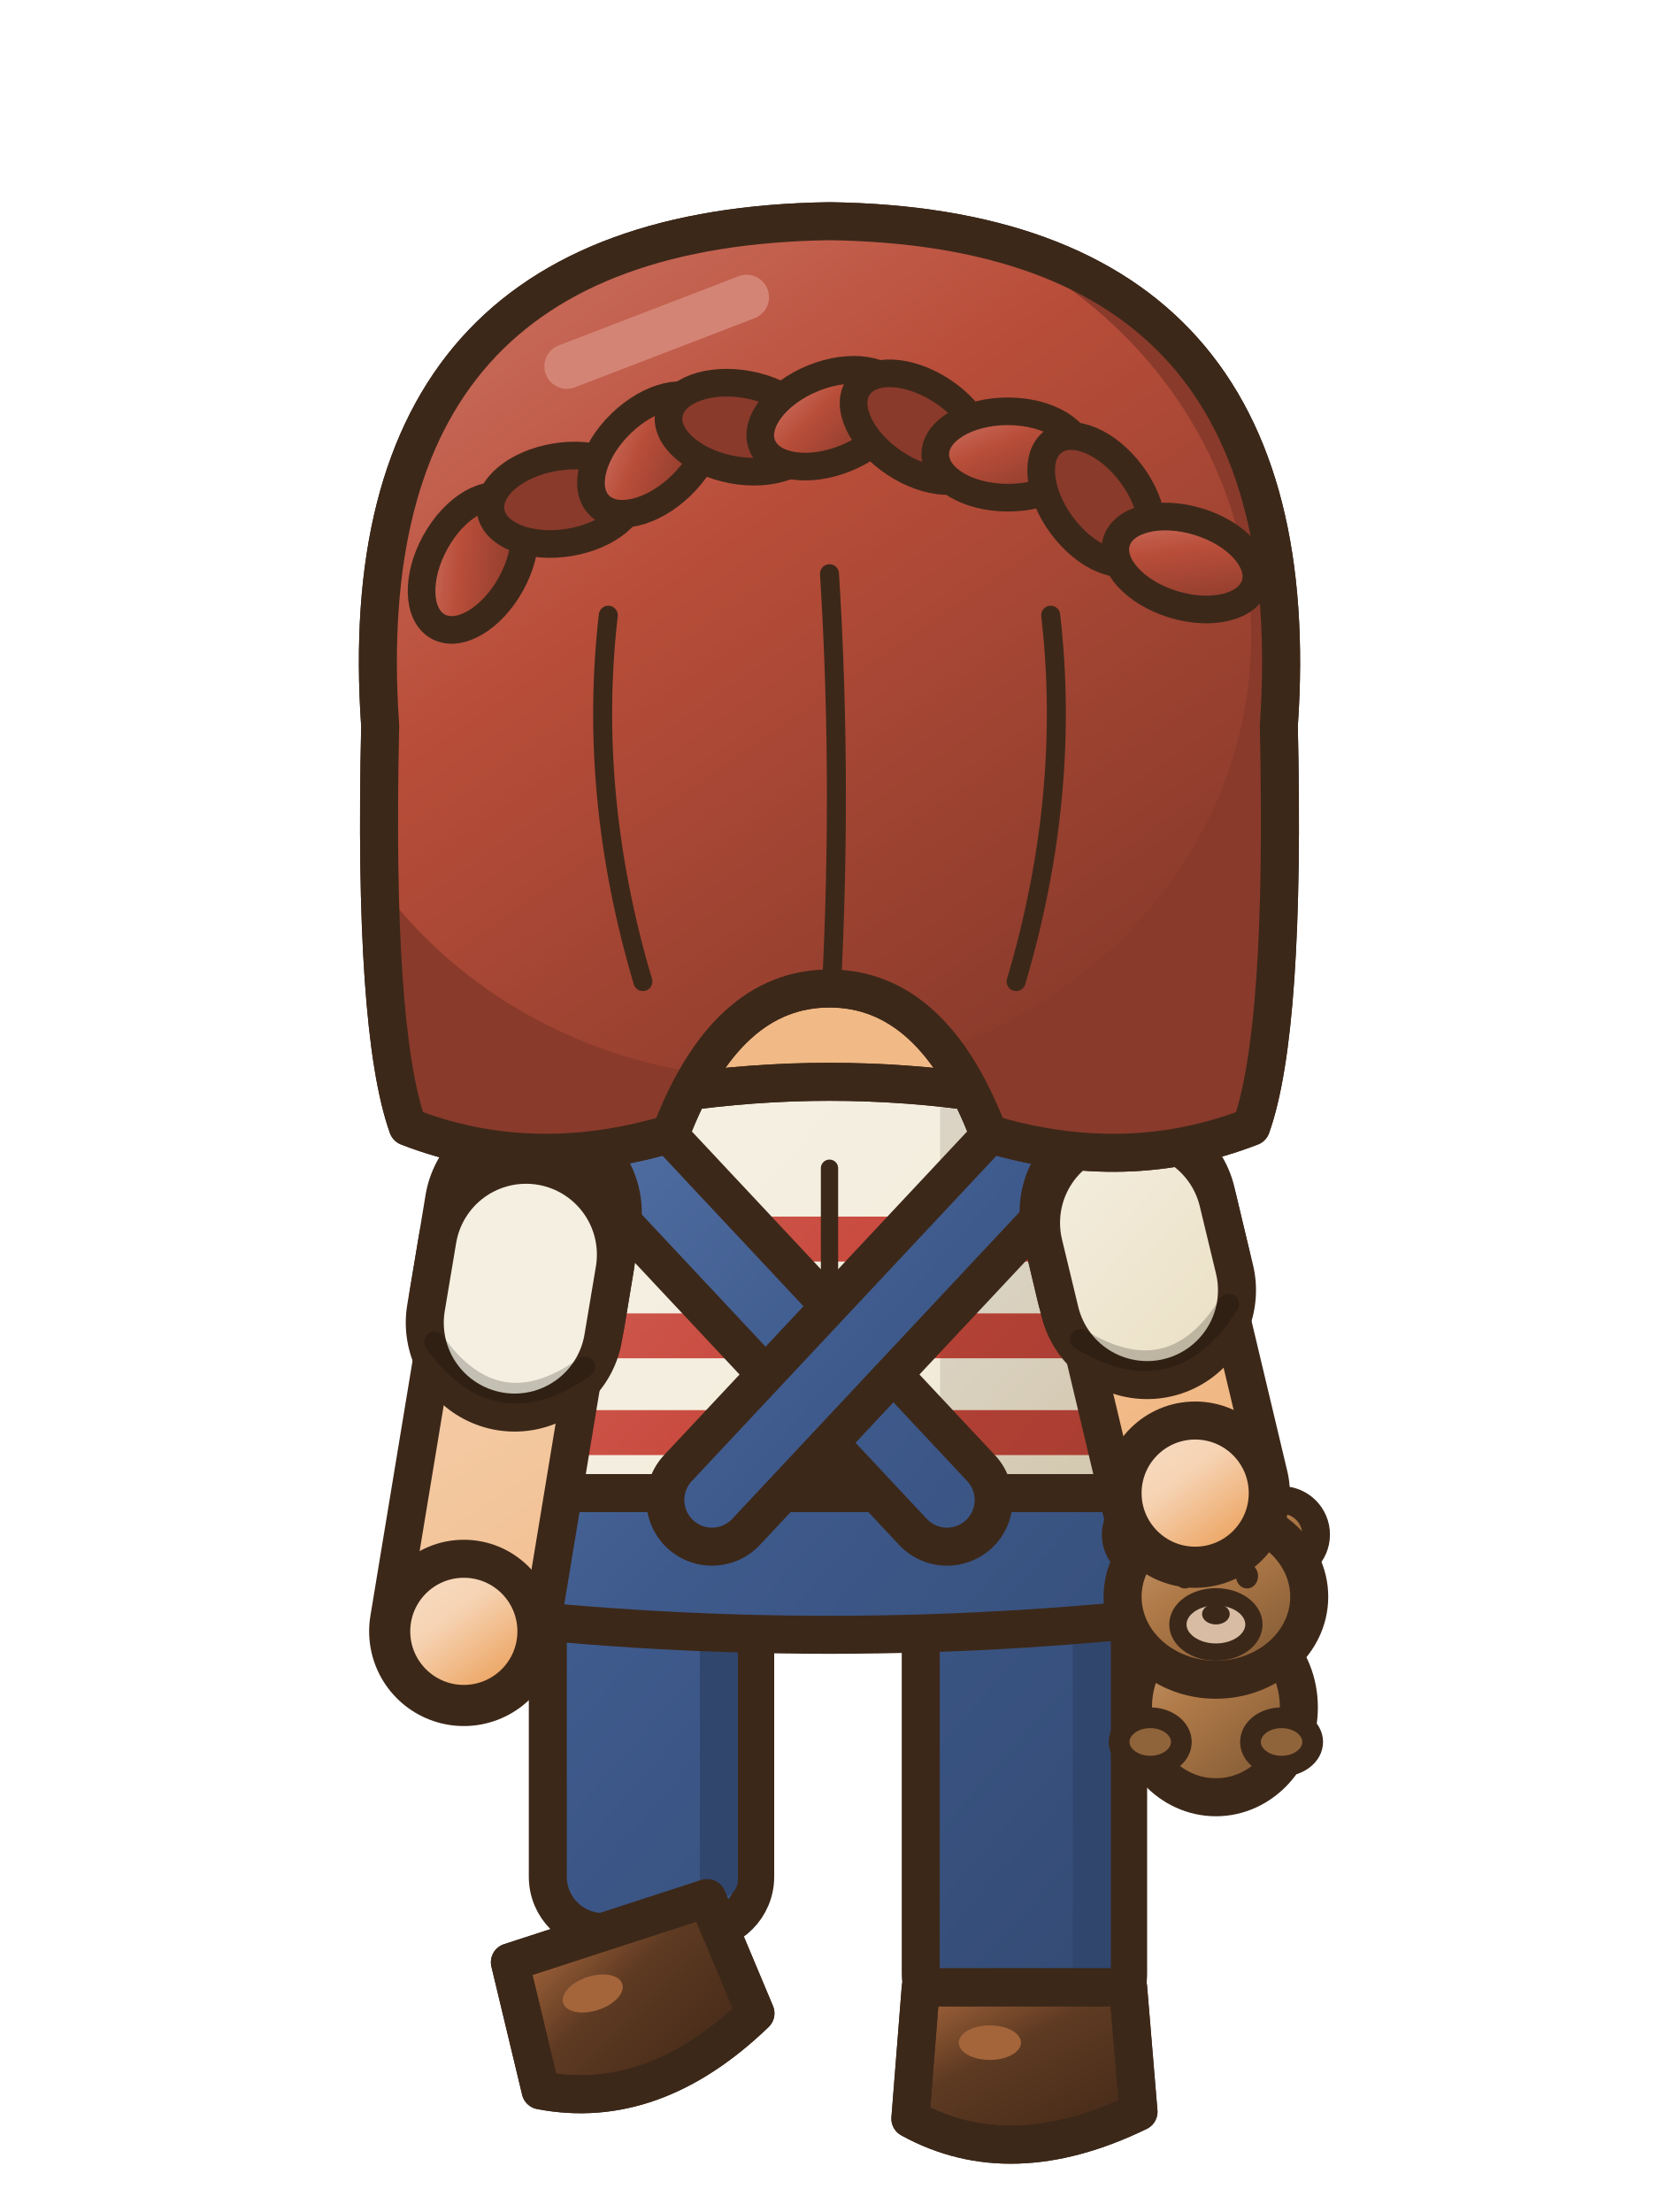
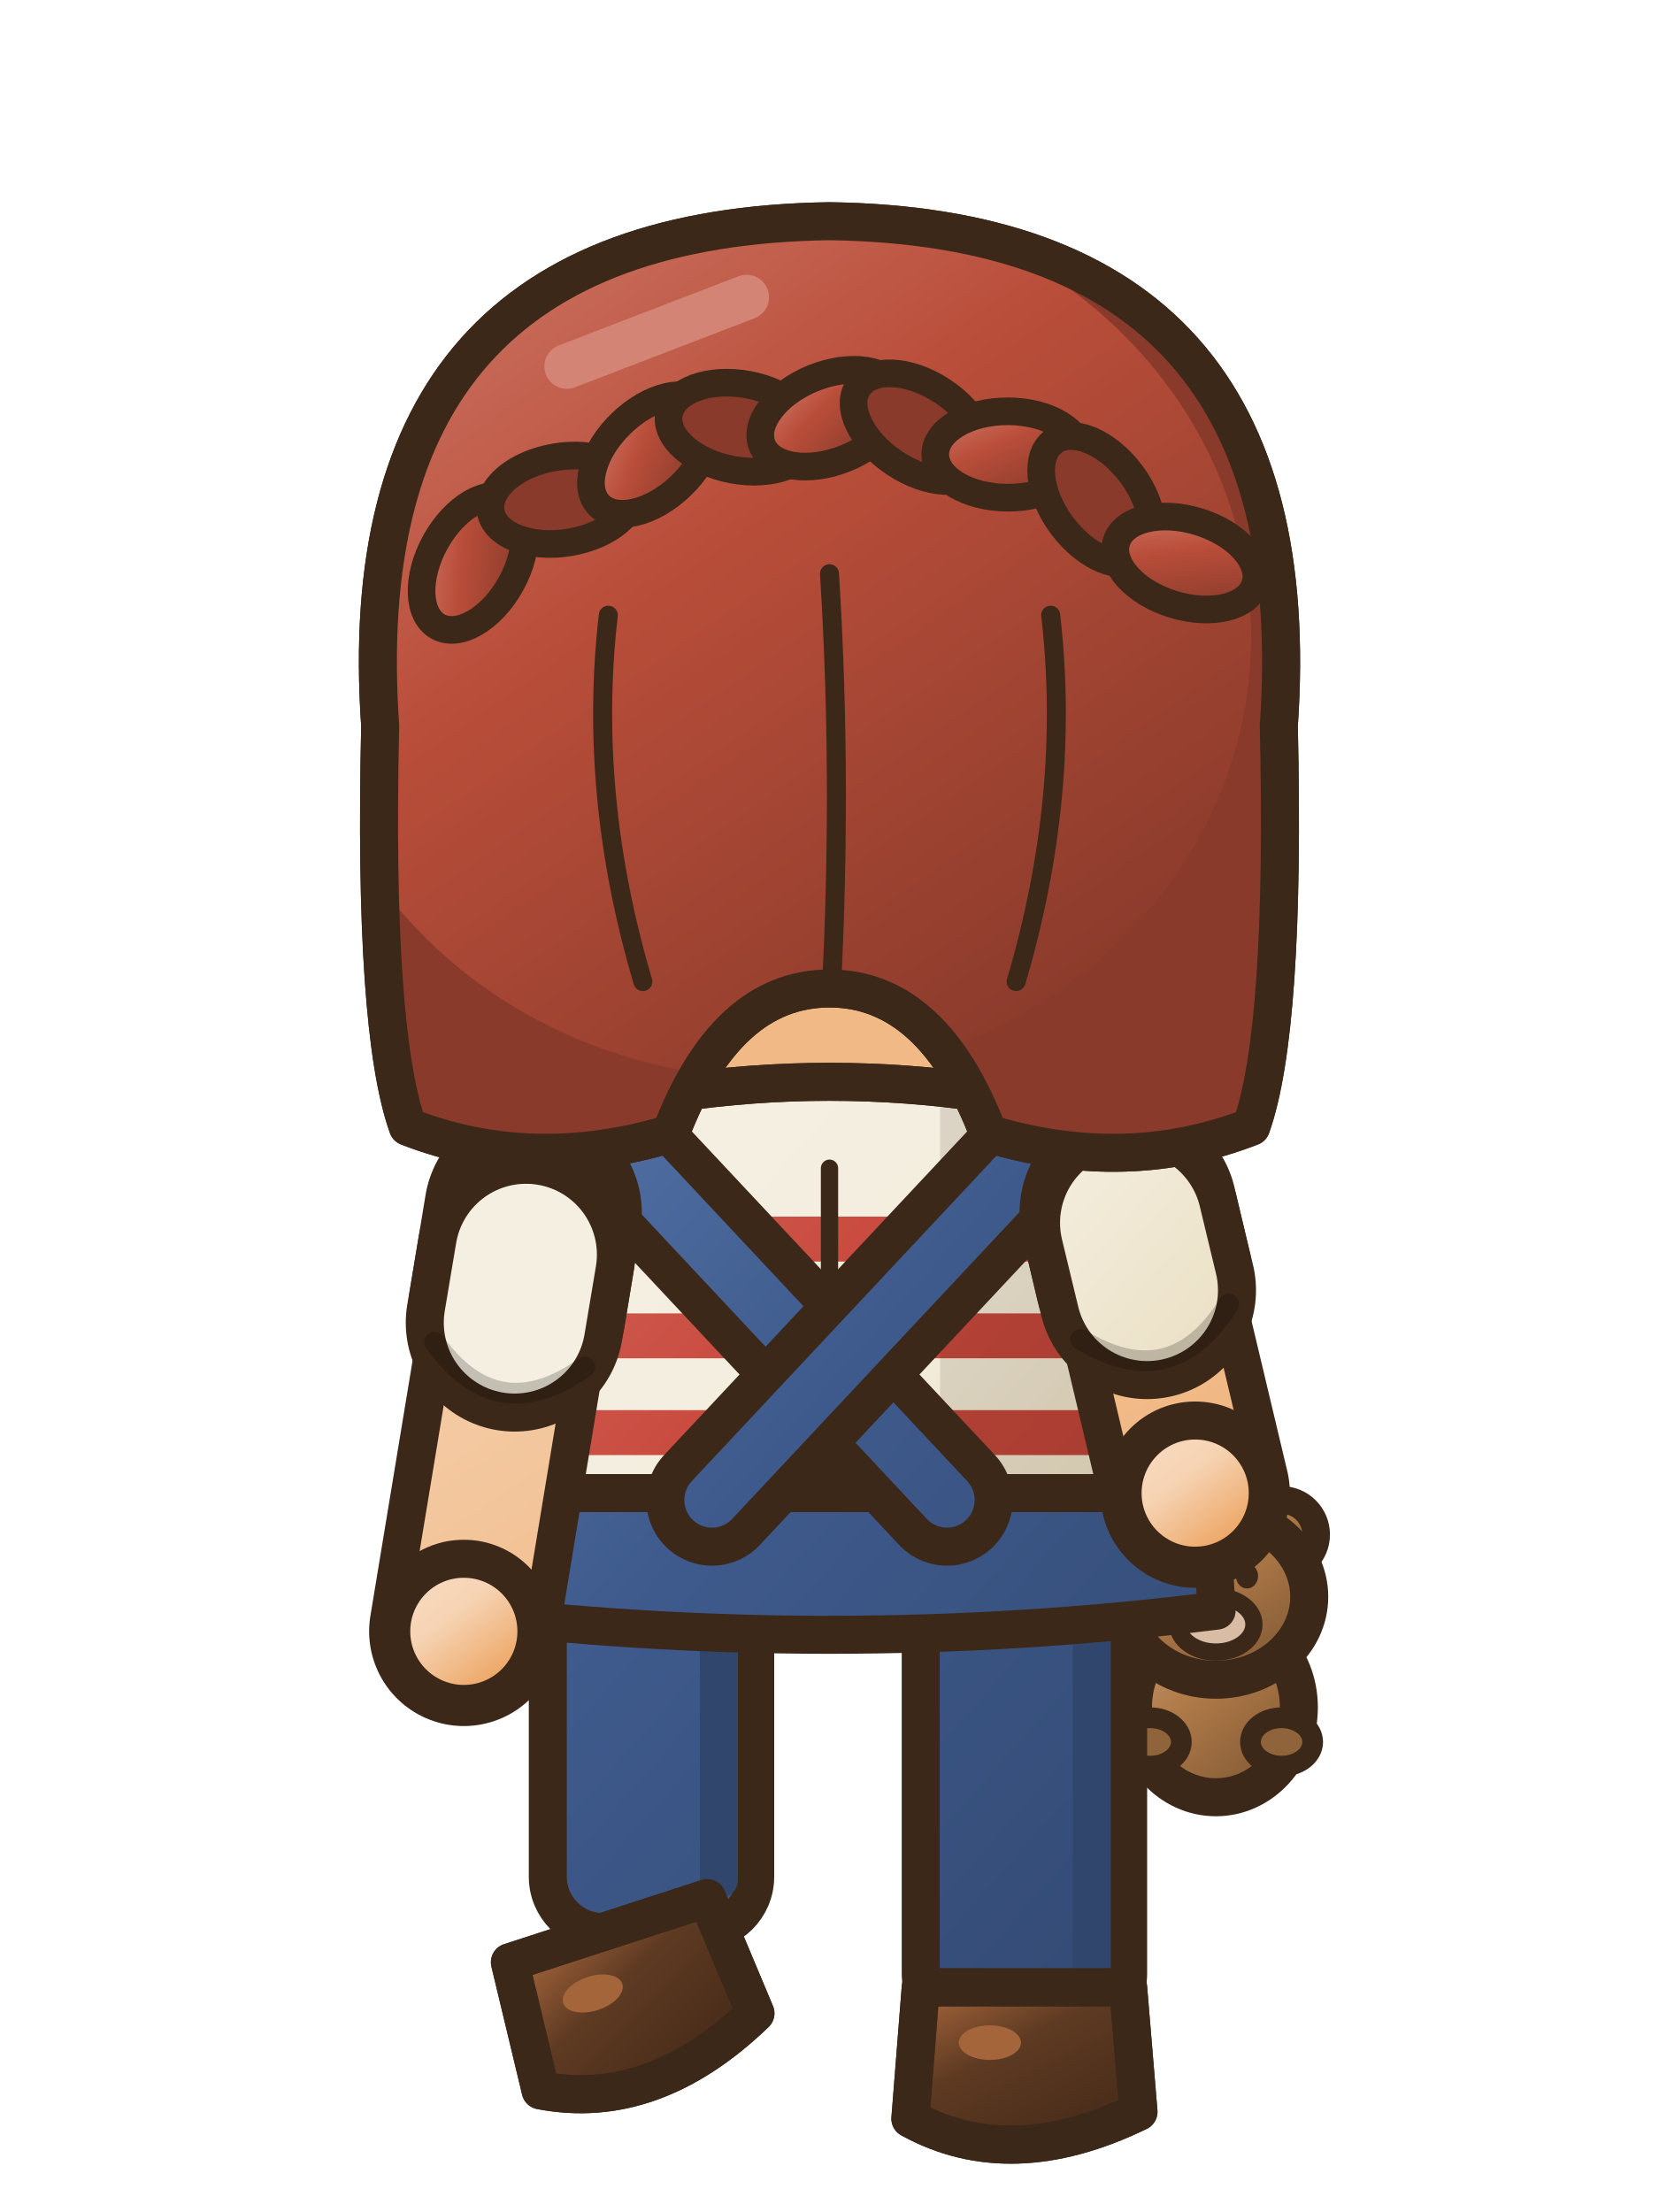
<svg xmlns="http://www.w3.org/2000/svg" width="48" height="64" viewBox="0 0 48 64">
  <defs>
    <linearGradient id="a11nemarche4G0" x1="0" y1="0" x2="0.75" y2="1">
      <stop offset="0" stop-color="#F9DFC8" />
      <stop offset="0.45" stop-color="#F6D3B3" />
      <stop offset="1" stop-color="#EA9A50" />
    </linearGradient>
    <linearGradient id="a11nemarche4G0t" gradientUnits="userSpaceOnUse" x1="4" y1="2" x2="42" y2="60">
      <stop offset="0" stop-color="#F9DFC8" />
      <stop offset="0.45" stop-color="#F6D3B3" />
      <stop offset="1" stop-color="#EA9A50" />
    </linearGradient>
    <linearGradient id="a11nemarche4G1" x1="0" y1="0" x2="0.75" y2="1">
      <stop offset="0" stop-color="#D17C6D" />
      <stop offset="0.45" stop-color="#B94E3A" />
      <stop offset="1" stop-color="#893A2B" />
    </linearGradient>
    <linearGradient id="a11nemarche4G1t" gradientUnits="userSpaceOnUse" x1="4" y1="2" x2="42" y2="60">
      <stop offset="0" stop-color="#D17C6D" />
      <stop offset="0.45" stop-color="#B94E3A" />
      <stop offset="1" stop-color="#893A2B" />
    </linearGradient>
    <linearGradient id="a11nemarche4G2" x1="0" y1="0" x2="0.75" y2="1">
      <stop offset="0" stop-color="#D77A71" />
      <stop offset="0.45" stop-color="#C8463A" />
      <stop offset="1" stop-color="#95332A" />
    </linearGradient>
    <linearGradient id="a11nemarche4G2t" gradientUnits="userSpaceOnUse" x1="6" y1="28" x2="42" y2="60">
      <stop offset="0" stop-color="#D77A71" />
      <stop offset="0.45" stop-color="#C8463A" />
      <stop offset="1" stop-color="#95332A" />
    </linearGradient>
    <linearGradient id="a11nemarche4G3" x1="0" y1="0" x2="0.75" y2="1">
      <stop offset="0" stop-color="#6584BB" />
      <stop offset="0.45" stop-color="#3E5A8C" />
      <stop offset="1" stop-color="#2E4368" />
    </linearGradient>
    <linearGradient id="a11nemarche4G3t" gradientUnits="userSpaceOnUse" x1="6" y1="28" x2="42" y2="60">
      <stop offset="0" stop-color="#6584BB" />
      <stop offset="0.45" stop-color="#3E5A8C" />
      <stop offset="1" stop-color="#2E4368" />
    </linearGradient>
    <linearGradient id="a11nemarche4G4" x1="0" y1="0" x2="0.75" y2="1">
      <stop offset="0" stop-color="#F5F0E3" />
      <stop offset="0.45" stop-color="#F4EEDF" />
      <stop offset="1" stop-color="#D5BE85" />
    </linearGradient>
    <linearGradient id="a11nemarche4G4t" gradientUnits="userSpaceOnUse" x1="6" y1="28" x2="42" y2="60">
      <stop offset="0" stop-color="#F5F0E3" />
      <stop offset="0.45" stop-color="#F4EEDF" />
      <stop offset="1" stop-color="#D5BE85" />
    </linearGradient>
    <linearGradient id="a11nemarche4G5" x1="0" y1="0" x2="0.75" y2="1">
      <stop offset="0" stop-color="#AD6A3E" />
      <stop offset="0.45" stop-color="#5E3A22" />
      <stop offset="1" stop-color="#462B19" />
    </linearGradient>
    <linearGradient id="a11nemarche4G5t" gradientUnits="userSpaceOnUse" x1="4" y1="2" x2="42" y2="60">
      <stop offset="0" stop-color="#AD6A3E" />
      <stop offset="0.45" stop-color="#5E3A22" />
      <stop offset="1" stop-color="#462B19" />
    </linearGradient>
    <linearGradient id="a11nemarche4G6" x1="0" y1="0" x2="0.75" y2="1">
      <stop offset="0" stop-color="#DDA492" />
      <stop offset="0.45" stop-color="#D08168" />
      <stop offset="1" stop-color="#B05437" />
    </linearGradient>
    <linearGradient id="a11nemarche4G6t" gradientUnits="userSpaceOnUse" x1="4" y1="2" x2="42" y2="60">
      <stop offset="0" stop-color="#DDA492" />
      <stop offset="0.45" stop-color="#D08168" />
      <stop offset="1" stop-color="#B05437" />
    </linearGradient>
    <linearGradient id="a11nemarche4G7" x1="0" y1="0" x2="0.75" y2="1">
      <stop offset="0" stop-color="#C89F79" />
      <stop offset="0.45" stop-color="#B07A48" />
      <stop offset="1" stop-color="#825A35" />
    </linearGradient>
    <linearGradient id="a11nemarche4G7t" gradientUnits="userSpaceOnUse" x1="4" y1="2" x2="42" y2="60">
      <stop offset="0" stop-color="#C89F79" />
      <stop offset="0.45" stop-color="#B07A48" />
      <stop offset="1" stop-color="#825A35" />
    </linearGradient>
    <linearGradient id="a11nemarche4G8" x1="0" y1="0" x2="0.75" y2="1">
      <stop offset="0" stop-color="#F6D27D" />
      <stop offset="0.45" stop-color="#F2C04B" />
      <stop offset="1" stop-color="#DB9E10" />
    </linearGradient>
    <linearGradient id="a11nemarche4G8t" gradientUnits="userSpaceOnUse" x1="4" y1="2" x2="42" y2="60">
      <stop offset="0" stop-color="#F6D27D" />
      <stop offset="0.45" stop-color="#F2C04B" />
      <stop offset="1" stop-color="#DB9E10" />
    </linearGradient>
  </defs>
  <g transform="translate(0 0)">
    <path d="M19.2,24.6 L28.8,24.6 L29.2,33.6 L18.8,33.6 Z" fill="#F1B985" stroke="#3C2819" stroke-width="1.1" stroke-linejoin="round" stroke-linecap="round" />
    <g transform="translate(0.8 0)" />
+     <ellipse cx="35.18" cy="49.4" rx="2.4" ry="2.6" fill="url(#a11nemarche4G7)" stroke="#3C2819" stroke-width="1.1" stroke-linejoin="round" stroke-linecap="round" />
+     <ellipse cx="33.28" cy="44.4" rx="1" ry="1" fill="url(#a11nemarche4G7)" stroke="#3C2819" stroke-width="0.8" stroke-linejoin="round" stroke-linecap="round" />
+     <ellipse cx="37.08" cy="44.4" rx="1" ry="1" fill="url(#a11nemarche4G7)" stroke="#3C2819" stroke-width="0.8" stroke-linejoin="round" stroke-linecap="round" />
+     <ellipse cx="35.18" cy="46.2" rx="2.7" ry="2.4" fill="url(#a11nemarche4G7)" stroke="#3C2819" stroke-width="1.1" stroke-linejoin="round" stroke-linecap="round" />
+     <ellipse cx="35.18" cy="47" rx="1.1" ry="0.8" fill="#D8BDA4" stroke="#3C2819" stroke-width="0.5" stroke-linejoin="round" stroke-linecap="round" />
+     <ellipse cx="35.18" cy="46.7" rx="0.4" ry="0.3" fill="#3C2819" stroke="none" />
+     <ellipse cx="34.28" cy="45.6" rx="0.32" ry="0.36" fill="#3C2819" stroke="none" />
+     <ellipse cx="36.08" cy="45.6" rx="0.32" ry="0.36" fill="#3C2819" stroke="none" />
+     <ellipse cx="33.28" cy="50.4" rx="0.9" ry="0.7" fill="#90643B" stroke="#3C2819" stroke-width="0.6" stroke-linejoin="round" stroke-linecap="round" />
+     <ellipse cx="37.08" cy="50.4" rx="0.9" ry="0.7" fill="#90643B" stroke="#3C2819" stroke-width="0.6" stroke-linejoin="round" stroke-linecap="round" />
    <rect x="15.85" y="44.5" width="6" height="11.4" rx="1.6" fill="url(#a11nemarche4G3t)" stroke="#3C2819" stroke-width="1.1" stroke-linejoin="round" stroke-linecap="round" />
    <rect x="20.25" y="45.1" width="1.1" height="9.8" rx="0.5" fill="#30466D" />
    <g transform="rotate(-18 21.85 59.2)">
      <path d="M15.85,54.7 L21.85,54.7 L22.15,58.3 Q18.45,60.1 15.55,58.5 Z" fill="url(#a11nemarche4G5)" stroke="#3C2819" stroke-width="1.1" stroke-linejoin="round" stroke-linecap="round" />
      <clipPath id="a11nemarche4s189547">
        <path d="M15.85,54.7 L21.85,54.7 L22.15,58.3 Q18.45,60.1 15.55,58.5 Z" />
      </clipPath>
      <g clip-path="url(#a11nemarche4s189547)">
        <path d="M15.45,58 Q18.45,59.7 22.25,57.8 L22.25,60.3 L15.45,60.3 Z" fill="#442A18" />
      </g>
      <path d="M15.85,54.7 L21.85,54.7 L22.15,58.3 Q18.45,60.1 15.55,58.5 Z" fill="none" stroke="#3C2819" stroke-width="1.1" stroke-linejoin="round" stroke-linecap="round" />
      <ellipse cx="17.85" cy="56.3" rx="0.9" ry="0.5" fill="#A4653B" stroke="none" />
    </g>
    <rect x="26.64" y="44.5" width="6" height="14.2" rx="1.6" fill="url(#a11nemarche4G3t)" stroke="#3C2819" stroke-width="1.1" stroke-linejoin="round" stroke-linecap="round" />
    <rect x="31.04" y="45.1" width="1.1" height="12.6" rx="0.5" fill="#30466D" />
    <path d="M26.64,57.5 L32.64,57.5 L32.94,61.1 Q29.24,62.9 26.34,61.3 Z" fill="url(#a11nemarche4G5)" stroke="#3C2819" stroke-width="1.1" stroke-linejoin="round" stroke-linecap="round" />
    <clipPath id="a11nemarche4s296575">
      <path d="M26.64,57.5 L32.64,57.5 L32.94,61.1 Q29.24,62.9 26.34,61.3 Z" />
    </clipPath>
    <g clip-path="url(#a11nemarche4s296575)">
      <path d="M26.24,60.8 Q29.24,62.5 33.04,60.6 L33.04,63.1 L26.24,63.1 Z" fill="#442A18" />
    </g>
    <path d="M26.64,57.5 L32.64,57.5 L32.94,61.1 Q29.24,62.9 26.34,61.3 Z" fill="none" stroke="#3C2819" stroke-width="1.1" stroke-linejoin="round" stroke-linecap="round" />
    <ellipse cx="28.64" cy="59.1" rx="0.9" ry="0.5" fill="#A4653B" stroke="none" />
    <path d="M15.1,32.6 Q24,30 32.9,32.6 Q35.85,38.7 35.2,44.8 Q24,47.8 12.8,44.8 Q12.15,38.7 15.1,32.6 Z" fill="url(#a11nemarche4G4t)" stroke="#3C2819" stroke-width="1.1" stroke-linejoin="round" stroke-linecap="round" />
    <clipPath id="a11nemarche4t">
      <path d="M15.1,32.6 Q24,30 32.9,32.6 Q35.85,38.7 35.2,44.8 Q24,47.8 12.8,44.8 Q12.15,38.7 15.1,32.6 Z" />
    </clipPath>
    <g clip-path="url(#a11nemarche4t)">
      <rect x="8" y="35.2" width="32" height="1.3" fill="url(#a11nemarche4G2t)" />
      <rect x="8" y="38" width="32" height="1.3" fill="url(#a11nemarche4G2t)" />
      <rect x="8" y="40.8" width="32" height="1.3" fill="url(#a11nemarche4G2t)" />
      <rect x="8" y="43.6" width="32" height="1.3" fill="url(#a11nemarche4G2t)" />
      <rect x="8" y="46.4" width="32" height="1.3" fill="url(#a11nemarche4G2t)" />
      <rect x="27.2" y="30" width="14" height="22" fill="rgba(60,40,25,.13)" />
    </g>
    <path d="M15.1,32.6 Q24,30 32.9,32.6 Q35.85,38.7 35.2,44.8 Q24,47.8 12.8,44.8 Q12.15,38.7 15.1,32.6 Z" fill="none" stroke="#3C2819" stroke-width="1.1" stroke-linejoin="round" stroke-linecap="round" />
    <path d="M24,33.8 L24,47.4" fill="none" stroke="#3C2819" stroke-width="0.5" stroke-linejoin="round" stroke-linecap="round" />
    <path d="M13,43.2 L35,43.2 L35.2,46.6 Q24,48 12.8,46.6 Z" fill="url(#a11nemarche4G3t)" stroke="#3C2819" stroke-width="1.1" stroke-linejoin="round" stroke-linecap="round" />
    <path d="M13.8,43.4 L14.2,46.2" fill="none" stroke="#3C2819" stroke-width="0.5" stroke-linejoin="round" stroke-linecap="round" />
    <line x1="17.1" y1="32.4" x2="27.4" y2="43.4" stroke="#3C2819" stroke-width="3.8" stroke-linecap="round" />
    <line x1="17.1" y1="32.4" x2="27.4" y2="43.4" stroke="url(#a11nemarche4G3t)" stroke-width="1.6" stroke-linecap="round" />
    <line x1="30.9" y1="32.4" x2="20.6" y2="43.4" stroke="#3C2819" stroke-width="3.8" stroke-linecap="round" />
    <line x1="30.9" y1="32.4" x2="20.6" y2="43.4" stroke="url(#a11nemarche4G3t)" stroke-width="1.6" stroke-linecap="round" />
-     <ellipse cx="35.18" cy="49.4" rx="2.4" ry="2.6" fill="url(#a11nemarche4G7)" stroke="#3C2819" stroke-width="1.1" stroke-linejoin="round" stroke-linecap="round" />
-     <ellipse cx="33.28" cy="44.4" rx="1" ry="1" fill="url(#a11nemarche4G7)" stroke="#3C2819" stroke-width="0.8" stroke-linejoin="round" stroke-linecap="round" />
-     <ellipse cx="37.08" cy="44.4" rx="1" ry="1" fill="url(#a11nemarche4G7)" stroke="#3C2819" stroke-width="0.8" stroke-linejoin="round" stroke-linecap="round" />
-     <ellipse cx="35.18" cy="46.2" rx="2.7" ry="2.4" fill="url(#a11nemarche4G7)" stroke="#3C2819" stroke-width="1.1" stroke-linejoin="round" stroke-linecap="round" />
-     <ellipse cx="35.18" cy="47" rx="1.1" ry="0.8" fill="#D8BDA4" stroke="#3C2819" stroke-width="0.5" stroke-linejoin="round" stroke-linecap="round" />
-     <ellipse cx="35.18" cy="46.7" rx="0.4" ry="0.3" fill="#3C2819" stroke="none" />
-     <ellipse cx="34.28" cy="45.6" rx="0.32" ry="0.36" fill="#3C2819" stroke="none" />
-     <ellipse cx="36.08" cy="45.6" rx="0.32" ry="0.36" fill="#3C2819" stroke="none" />
-     <ellipse cx="33.28" cy="50.4" rx="0.9" ry="0.7" fill="#90643B" stroke="#3C2819" stroke-width="0.6" stroke-linejoin="round" stroke-linecap="round" />
-     <ellipse cx="37.08" cy="50.4" rx="0.9" ry="0.7" fill="#90643B" stroke="#3C2819" stroke-width="0.6" stroke-linejoin="round" stroke-linecap="round" />
    <path d="M32.65,35.07 L33.09,36.94" fill="none" stroke="#3C2819" stroke-width="6.3" stroke-linecap="round" stroke-linejoin="round" />
    <path d="M32.65,35.07 L33.09,36.94" fill="none" stroke="url(#a11nemarche4G4t)" stroke-width="4.1" stroke-linecap="round" stroke-linejoin="round" />
    <path d="M33.09,36.94 L34.58,43.2" fill="none" stroke="#3C2819" stroke-width="5.48" stroke-linecap="round" stroke-linejoin="round" />
    <path d="M33.09,36.94 L34.58,43.2" fill="none" stroke="url(#a11nemarche4G0t)" stroke-width="3.28" stroke-linecap="round" stroke-linejoin="round" />
    <path d="M32.72,35.38 L33.19,37.33" fill="none" stroke="#3C2819" stroke-width="6.3" stroke-linecap="round" stroke-linejoin="round" />
    <path d="M32.72,35.38 L33.19,37.33" fill="none" stroke="url(#a11nemarche4G4t)" stroke-width="4.1" stroke-linecap="round" stroke-linejoin="round" />
    <path d="M31.26,38.75 Q33.91,40.38 35.55,37.73" fill="none" stroke="rgba(0,0,0,.2)" stroke-width="0.6" stroke-linecap="round" />
    <ellipse cx="34.58" cy="43.2" rx="2.1" ry="2.1" fill="url(#a11nemarche4G0)" stroke="#3C2819" stroke-width="1.1" stroke-linejoin="round" stroke-linecap="round" />
    <path d="M15.42,35.09 L14.96,37.88" fill="none" stroke="#3C2819" stroke-width="6.3" stroke-linecap="round" stroke-linejoin="round" />
    <path d="M15.42,35.09 L14.96,37.88" fill="none" stroke="url(#a11nemarche4G4t)" stroke-width="4.1" stroke-linecap="round" stroke-linejoin="round" />
    <path d="M14.96,37.88 L13.42,47.2" fill="none" stroke="#3C2819" stroke-width="5.48" stroke-linecap="round" stroke-linejoin="round" />
    <path d="M14.96,37.88 L13.42,47.2" fill="none" stroke="url(#a11nemarche4G0t)" stroke-width="3.28" stroke-linecap="round" stroke-linejoin="round" />
    <path d="M15.22,36.3 L14.89,38.27" fill="none" stroke="#3C2819" stroke-width="6.3" stroke-linecap="round" stroke-linejoin="round" />
    <path d="M15.22,36.3 L14.89,38.27" fill="none" stroke="url(#a11nemarche4G4t)" stroke-width="4.1" stroke-linecap="round" stroke-linejoin="round" />
    <path d="M12.57,38.83 Q14.38,41.37 16.92,39.55" fill="none" stroke="rgba(0,0,0,.2)" stroke-width="0.6" stroke-linecap="round" />
    <ellipse cx="13.42" cy="47.2" rx="2.1" ry="2.1" fill="url(#a11nemarche4G0)" stroke="#3C2819" stroke-width="1.1" stroke-linejoin="round" stroke-linecap="round" />
    <g transform="translate(0.6 0)" />
    <ellipse cx="12.6" cy="23" rx="1.6" ry="2.2" fill="url(#a11nemarche4G0)" stroke="#3C2819" stroke-width="1.1" stroke-linejoin="round" stroke-linecap="round" />
    <ellipse cx="35.4" cy="23" rx="1.6" ry="2.2" fill="url(#a11nemarche4G0)" stroke="#3C2819" stroke-width="1.1" stroke-linejoin="round" stroke-linecap="round" />
    <path d="M11,21 Q10,6.6 24,6.4 Q38,6.6 37,21 Q37.2,29.8 36.2,32.6 Q32.6,34 28.6,32.8 Q27,28.6 24,28.6 Q21,28.6 19.4,32.8 Q15.4,34 11.8,32.6 Q10.8,29.8 11,21 Z" fill="url(#a11nemarche4G1)" stroke="#3C2819" stroke-width="1.1" stroke-linejoin="round" stroke-linecap="round" />
    <clipPath id="a11nemarche4h">
      <path d="M11,21 Q10,6.6 24,6.4 Q38,6.6 37,21 Q37.2,29.8 36.2,32.6 Q32.6,34 28.6,32.8 Q27,28.6 24,28.6 Q21,28.6 19.4,32.8 Q15.4,34 11.8,32.6 Q10.8,29.8 11,21 Z" />
    </clipPath>
    <g clip-path="url(#a11nemarche4h)">
      <rect x="8" y="4" width="34" height="40" fill="#893A2B" />
      <ellipse cx="22.4" cy="18.4" rx="13.8" ry="12.8" fill="url(#a11nemarche4G1)" />
    </g>
    <path d="M11,21 Q10,6.6 24,6.4 Q38,6.6 37,21 Q37.2,29.8 36.2,32.6 Q32.6,34 28.6,32.8 Q27,28.6 24,28.6 Q21,28.6 19.4,32.8 Q15.4,34 11.8,32.6 Q10.8,29.8 11,21 Z" fill="none" stroke="#3C2819" stroke-width="1.1" stroke-linejoin="round" stroke-linecap="round" />
    <clipPath id="a11nemarche4hs">
      <path d="M11,21 Q10,6.6 24,6.4 Q38,6.6 37,21 Q37.2,29.8 36.2,32.6 Q32.6,34 28.6,32.8 Q27,28.6 24,28.6 Q21,28.6 19.4,32.8 Q15.4,34 11.8,32.6 Q10.8,29.8 11,21 Z" />
    </clipPath>
    <g clip-path="url(#a11nemarche4hs)">
      <path d="M17.6,17.8 Q17,23 18.6,28.4 M24,16.6 Q24.4,23 24,29.6 M30.4,17.8 Q31,23 29.4,28.4" fill="none" stroke="#3C2819" stroke-width="0.55" stroke-linejoin="round" stroke-linecap="round" />
    </g>
    <line x1="16.4" y1="10.6" x2="21.6" y2="8.6" stroke="#D48475" stroke-width="1.3" stroke-linecap="round" />
    <g transform="translate(13.69 16.29) rotate(-61.09)">
      <ellipse cx="0" cy="0" rx="2.1" ry="1.25" fill="url(#a11nemarche4G1)" stroke="#3C2819" stroke-width="0.8" stroke-linejoin="round" stroke-linecap="round" />
    </g>
    <g transform="translate(16.27 14.46) rotate(-9.35)">
      <ellipse cx="0" cy="0" rx="2.1" ry="1.25" fill="#893A2B" stroke="#3C2819" stroke-width="0.8" stroke-linejoin="round" stroke-linecap="round" />
    </g>
    <g transform="translate(18.84 13.15) rotate(-44.1)">
      <ellipse cx="0" cy="0" rx="2.1" ry="1.25" fill="url(#a11nemarche4G1)" stroke="#3C2819" stroke-width="0.8" stroke-linejoin="round" stroke-linecap="round" />
    </g>
    <g transform="translate(21.42 12.36) rotate(10.52)">
      <ellipse cx="0" cy="0" rx="2.1" ry="1.25" fill="#893A2B" stroke="#3C2819" stroke-width="0.8" stroke-linejoin="round" stroke-linecap="round" />
    </g>
    <g transform="translate(24 12.1) rotate(-22)">
      <ellipse cx="0" cy="0" rx="2.1" ry="1.25" fill="url(#a11nemarche4G1)" stroke="#3C2819" stroke-width="0.8" stroke-linejoin="round" stroke-linecap="round" />
    </g>
    <g transform="translate(26.58 12.36) rotate(33.48)">
      <ellipse cx="0" cy="0" rx="2.1" ry="1.25" fill="#893A2B" stroke="#3C2819" stroke-width="0.8" stroke-linejoin="round" stroke-linecap="round" />
    </g>
    <g transform="translate(29.16 13.15) rotate(0.1)">
      <ellipse cx="0" cy="0" rx="2.1" ry="1.25" fill="url(#a11nemarche4G1)" stroke="#3C2819" stroke-width="0.8" stroke-linejoin="round" stroke-linecap="round" />
    </g>
    <g transform="translate(31.73 14.46) rotate(53.35)">
      <ellipse cx="0" cy="0" rx="2.1" ry="1.25" fill="#893A2B" stroke="#3C2819" stroke-width="0.8" stroke-linejoin="round" stroke-linecap="round" />
    </g>
    <g transform="translate(34.31 16.29) rotate(17.09)">
      <ellipse cx="0" cy="0" rx="2.1" ry="1.25" fill="url(#a11nemarche4G1)" stroke="#3C2819" stroke-width="0.8" stroke-linejoin="round" stroke-linecap="round" />
    </g>
  </g>
</svg>
